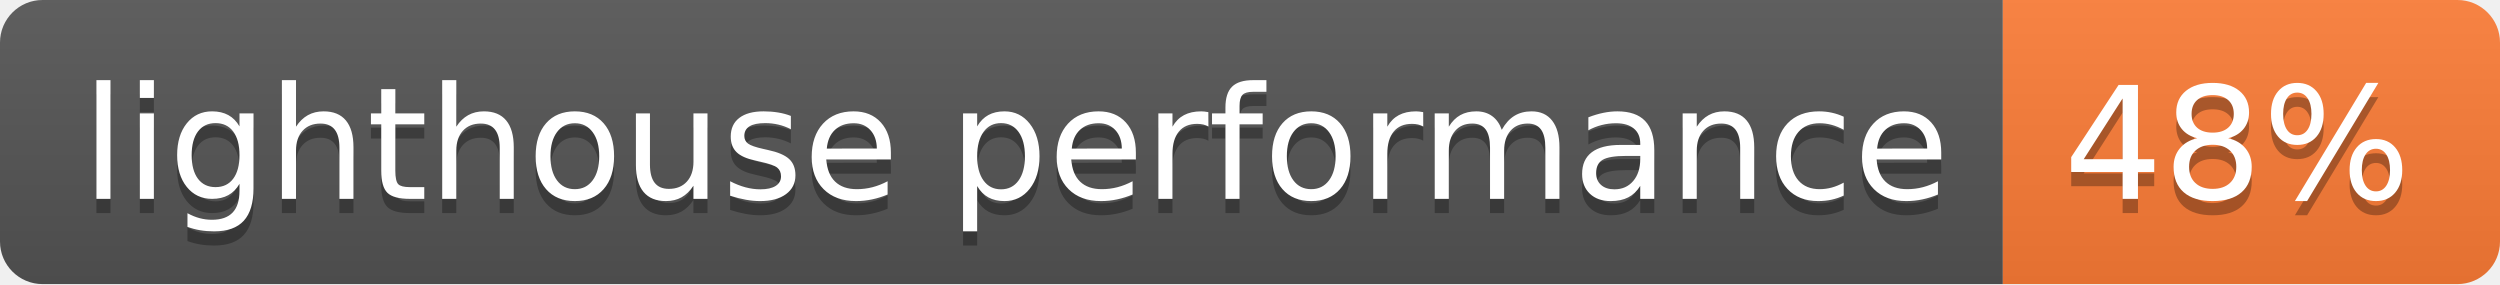
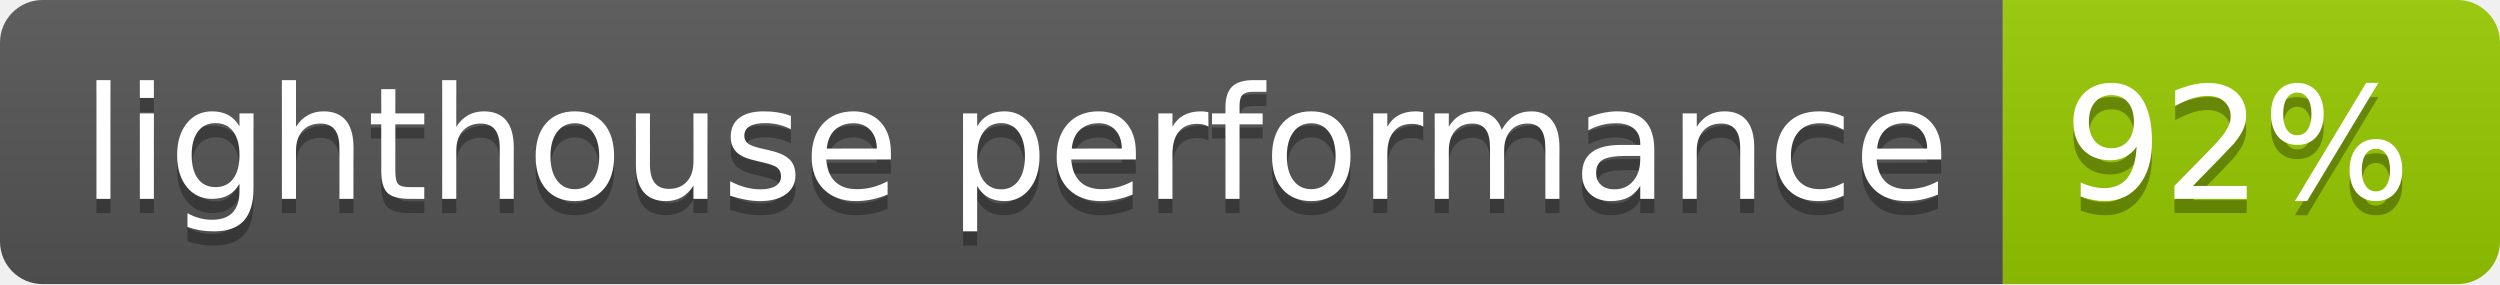
- <svg xmlns="http://www.w3.org/2000/svg" width="176" height="20" role="img" aria-label="lighthouse performance: 48%">
+ <svg xmlns="http://www.w3.org/2000/svg" width="176" height="20" role="img" aria-label="lighthouse performance: 92%">
  <linearGradient id="s" x2="0" y2="100%">
    <stop offset="0" stop-color="#bbb" stop-opacity=".1" />
    <stop offset="1" stop-opacity=".1" />
  </linearGradient>
  <clipPath id="r">
    <rect width="176" height="20" rx="3" fill="#fff" />
  </clipPath>
  <g clip-path="url(#r)">
    <rect width="141" height="20" fill="#555" />
-     <rect x="141" width="35" height="20" fill="#fe7d37" />
+     <rect x="141" width="35" height="20" fill="#97ca00" />
    <rect width="176" height="20" fill="url(#s)" />
  </g>
  <g fill="#fff" text-anchor="middle" font-family="Verdana,Geneva,DejaVu Sans,sans-serif" text-rendering="geometricPrecision" font-size="110">
    <text aria-hidden="true" x="715" y="150" fill="#010101" fill-opacity=".3" transform="scale(.1)" textLength="1310">lighthouse performance</text>
    <text x="715" y="140" transform="scale(.1)" fill="#fff" textLength="1310">lighthouse performance</text>
-     <text aria-hidden="true" x="1575" y="150" fill="#010101" fill-opacity=".3" transform="scale(.1)" textLength="250">48%</text>
-     <text x="1575" y="140" transform="scale(.1)" fill="#fff" textLength="250">48%</text>
+     <text aria-hidden="true" x="1575" y="150" fill="#010101" fill-opacity=".3" transform="scale(.1)" textLength="250">92%</text>
+     <text x="1575" y="140" transform="scale(.1)" fill="#fff" textLength="250">92%</text>
  </g>
</svg>
